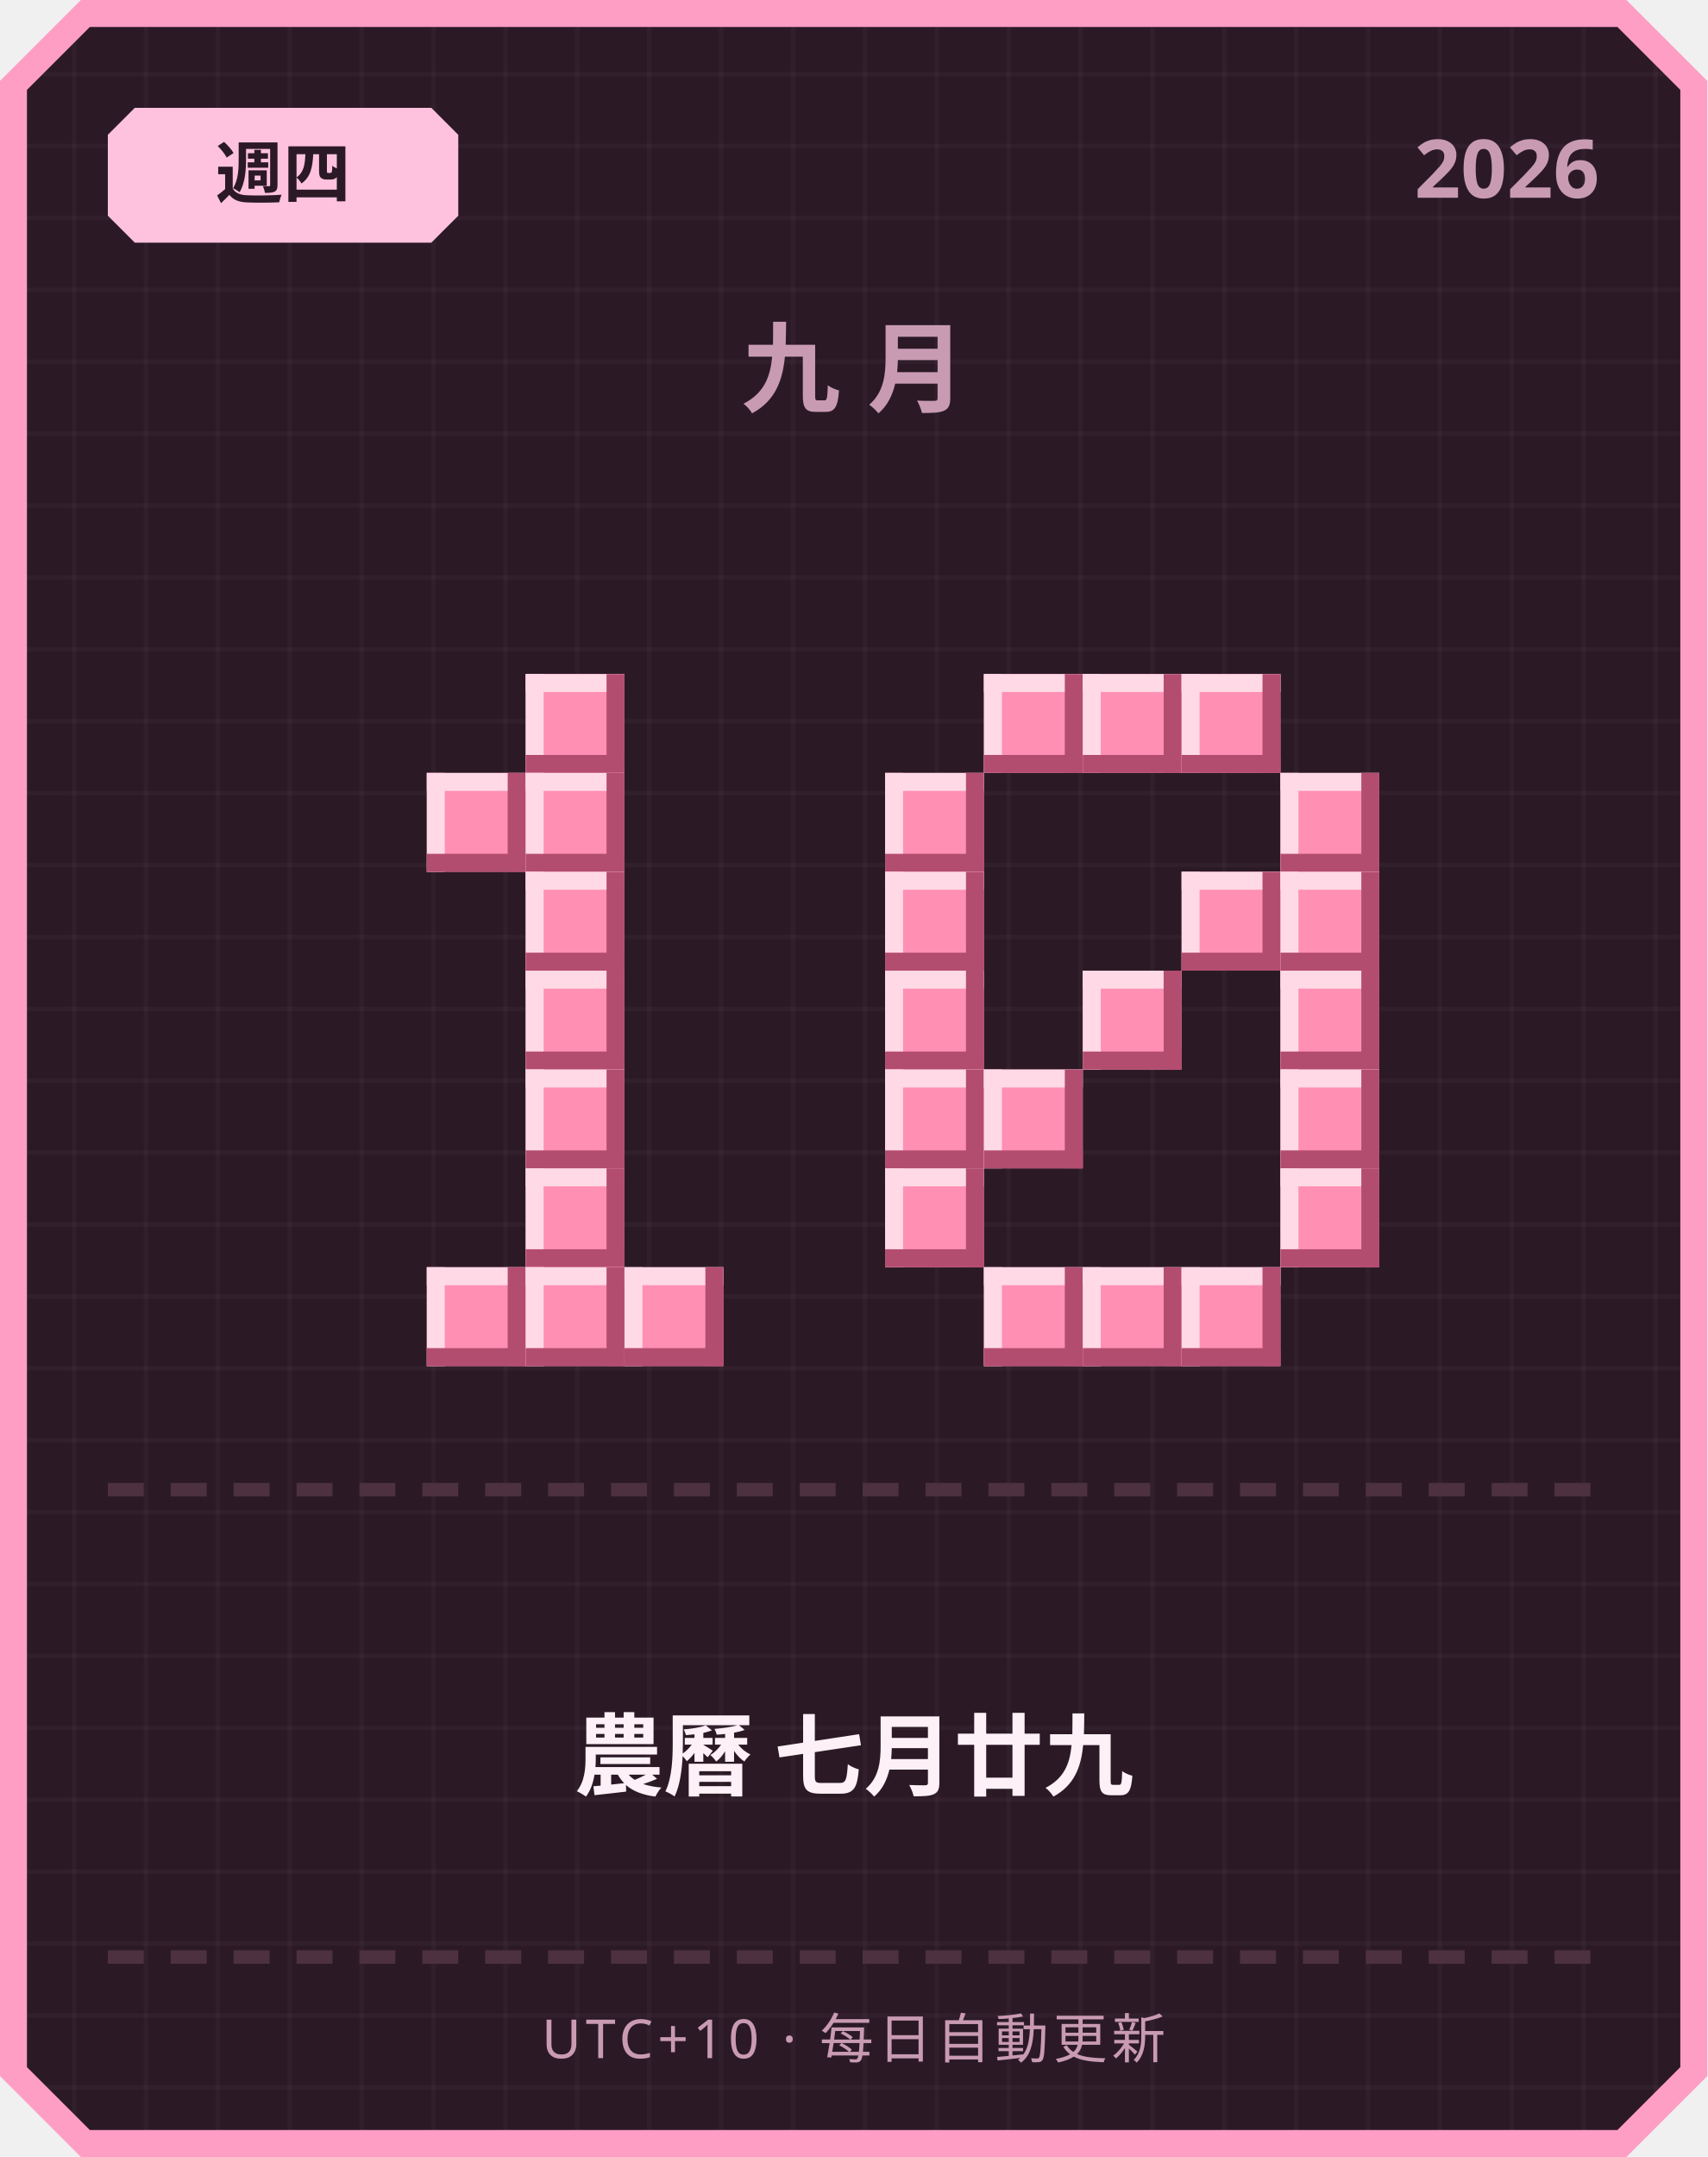
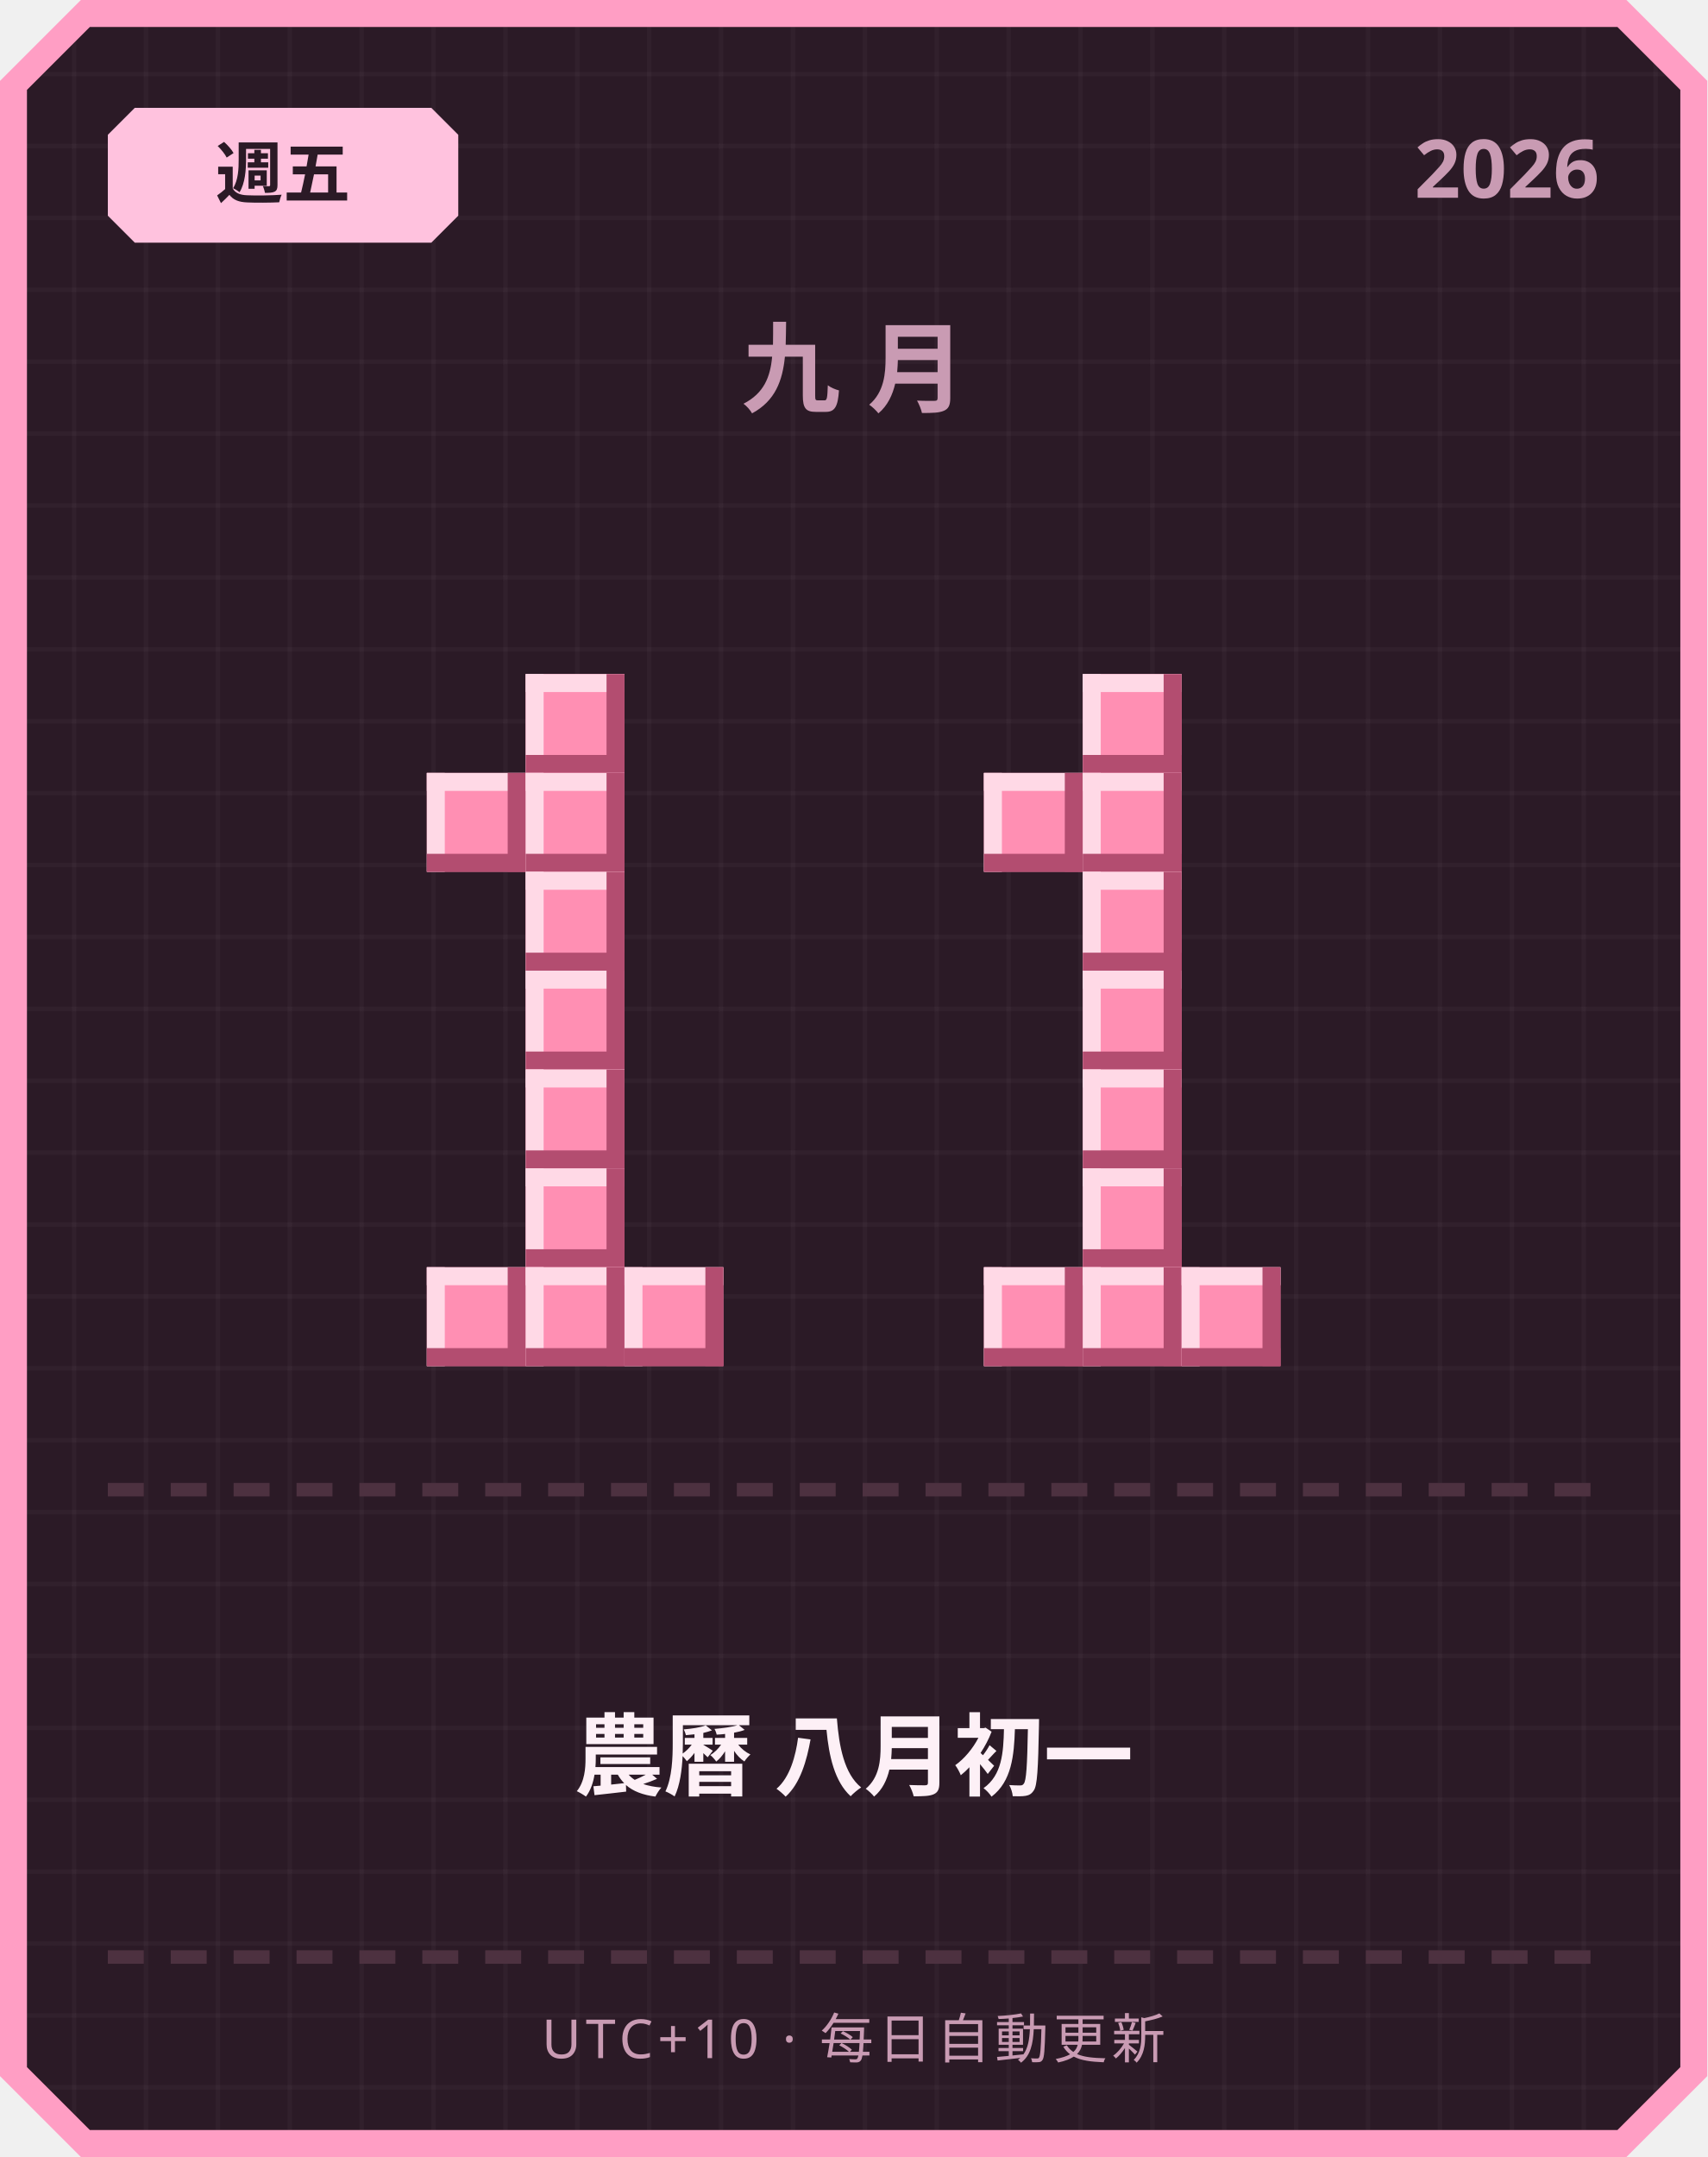
<svg xmlns="http://www.w3.org/2000/svg" width="380" height="480" viewBox="0 0 380 480">
  <defs>
    <pattern id="grid" width="16" height="16" patternUnits="userSpaceOnUse">
      <rect width="16" height="16" fill="#2b1a26" />
      <rect width="1" height="16" fill="#ffffff" opacity="0.03" />
      <rect width="16" height="1" fill="#ffffff" opacity="0.03" />
    </pattern>
  </defs>
  <path d="M 18,0 L 362,0 L 380,18 L 380,462 L 362,480 L 18,480 L 0,462 L 0,18 Z" fill="#ff9ec4" />
  <path d="M 20,6 L 360,6 L 374,20 L 374,460 L 360,474 L 20,474 L 6,460 L 6,20 Z" fill="url(#grid)" />
  <path d="M 30,24 L 96,24 L 102,30 L 102,48 L 96,54 L 30,54 L 24,48 L 24,30 Z" fill="#ffc2de" />
-   <text x="63" y="44" text-anchor="middle" font-family="'Segoe UI', sans-serif" font-size="15" font-weight="700" fill="#2b1a26">週四</text>
+   <text x="63" y="44" text-anchor="middle" font-family="'Segoe UI', sans-serif" font-size="15" font-weight="700" fill="#2b1a26">週五</text>
  <text x="356" y="44" text-anchor="end" font-family="'Segoe UI', sans-serif" font-size="18" font-weight="700" fill="#c99bb3">2026</text>
  <text x="190" y="90" text-anchor="middle" font-family="'Segoe UI', sans-serif" font-size="22" font-weight="700" letter-spacing="6" fill="#c99bb3">九月</text>
  <rect x="117" y="150" width="22" height="22" fill="#ff8fb3" />
  <rect x="117" y="150" width="22" height="4" fill="#ffd9e6" />
  <rect x="117" y="150" width="4" height="22" fill="#ffd9e6" />
  <rect x="117" y="168" width="22" height="4" fill="#b34d70" />
  <rect x="135" y="150" width="4" height="22" fill="#b34d70" />
  <rect x="95" y="172" width="22" height="22" fill="#ff8fb3" />
  <rect x="95" y="172" width="22" height="4" fill="#ffd9e6" />
  <rect x="95" y="172" width="4" height="22" fill="#ffd9e6" />
  <rect x="95" y="190" width="22" height="4" fill="#b34d70" />
  <rect x="113" y="172" width="4" height="22" fill="#b34d70" />
  <rect x="117" y="172" width="22" height="22" fill="#ff8fb3" />
  <rect x="117" y="172" width="22" height="4" fill="#ffd9e6" />
  <rect x="117" y="172" width="4" height="22" fill="#ffd9e6" />
  <rect x="117" y="190" width="22" height="4" fill="#b34d70" />
  <rect x="135" y="172" width="4" height="22" fill="#b34d70" />
  <rect x="117" y="194" width="22" height="22" fill="#ff8fb3" />
  <rect x="117" y="194" width="22" height="4" fill="#ffd9e6" />
  <rect x="117" y="194" width="4" height="22" fill="#ffd9e6" />
  <rect x="117" y="212" width="22" height="4" fill="#b34d70" />
  <rect x="135" y="194" width="4" height="22" fill="#b34d70" />
  <rect x="117" y="216" width="22" height="22" fill="#ff8fb3" />
  <rect x="117" y="216" width="22" height="4" fill="#ffd9e6" />
  <rect x="117" y="216" width="4" height="22" fill="#ffd9e6" />
  <rect x="117" y="234" width="22" height="4" fill="#b34d70" />
  <rect x="135" y="216" width="4" height="22" fill="#b34d70" />
  <rect x="117" y="238" width="22" height="22" fill="#ff8fb3" />
  <rect x="117" y="238" width="22" height="4" fill="#ffd9e6" />
  <rect x="117" y="238" width="4" height="22" fill="#ffd9e6" />
  <rect x="117" y="256" width="22" height="4" fill="#b34d70" />
  <rect x="135" y="238" width="4" height="22" fill="#b34d70" />
  <rect x="117" y="260" width="22" height="22" fill="#ff8fb3" />
  <rect x="117" y="260" width="22" height="4" fill="#ffd9e6" />
  <rect x="117" y="260" width="4" height="22" fill="#ffd9e6" />
  <rect x="117" y="278" width="22" height="4" fill="#b34d70" />
  <rect x="135" y="260" width="4" height="22" fill="#b34d70" />
  <rect x="95" y="282" width="22" height="22" fill="#ff8fb3" />
  <rect x="95" y="282" width="22" height="4" fill="#ffd9e6" />
  <rect x="95" y="282" width="4" height="22" fill="#ffd9e6" />
  <rect x="95" y="300" width="22" height="4" fill="#b34d70" />
  <rect x="113" y="282" width="4" height="22" fill="#b34d70" />
  <rect x="117" y="282" width="22" height="22" fill="#ff8fb3" />
  <rect x="117" y="282" width="22" height="4" fill="#ffd9e6" />
  <rect x="117" y="282" width="4" height="22" fill="#ffd9e6" />
  <rect x="117" y="300" width="22" height="4" fill="#b34d70" />
  <rect x="135" y="282" width="4" height="22" fill="#b34d70" />
  <rect x="139" y="282" width="22" height="22" fill="#ff8fb3" />
  <rect x="139" y="282" width="22" height="4" fill="#ffd9e6" />
  <rect x="139" y="282" width="4" height="22" fill="#ffd9e6" />
  <rect x="139" y="300" width="22" height="4" fill="#b34d70" />
  <rect x="157" y="282" width="4" height="22" fill="#b34d70" />
-   <rect x="219" y="150" width="22" height="22" fill="#ff8fb3" />
-   <rect x="219" y="150" width="22" height="4" fill="#ffd9e6" />
-   <rect x="219" y="150" width="4" height="22" fill="#ffd9e6" />
-   <rect x="219" y="168" width="22" height="4" fill="#b34d70" />
-   <rect x="237" y="150" width="4" height="22" fill="#b34d70" />
  <rect x="241" y="150" width="22" height="22" fill="#ff8fb3" />
  <rect x="241" y="150" width="22" height="4" fill="#ffd9e6" />
  <rect x="241" y="150" width="4" height="22" fill="#ffd9e6" />
  <rect x="241" y="168" width="22" height="4" fill="#b34d70" />
  <rect x="259" y="150" width="4" height="22" fill="#b34d70" />
-   <rect x="263" y="150" width="22" height="22" fill="#ff8fb3" />
-   <rect x="263" y="150" width="22" height="4" fill="#ffd9e6" />
-   <rect x="263" y="150" width="4" height="22" fill="#ffd9e6" />
-   <rect x="263" y="168" width="22" height="4" fill="#b34d70" />
-   <rect x="281" y="150" width="4" height="22" fill="#b34d70" />
-   <rect x="197" y="172" width="22" height="22" fill="#ff8fb3" />
-   <rect x="197" y="172" width="22" height="4" fill="#ffd9e6" />
-   <rect x="197" y="172" width="4" height="22" fill="#ffd9e6" />
-   <rect x="197" y="190" width="22" height="4" fill="#b34d70" />
-   <rect x="215" y="172" width="4" height="22" fill="#b34d70" />
-   <rect x="285" y="172" width="22" height="22" fill="#ff8fb3" />
-   <rect x="285" y="172" width="22" height="4" fill="#ffd9e6" />
-   <rect x="285" y="172" width="4" height="22" fill="#ffd9e6" />
-   <rect x="285" y="190" width="22" height="4" fill="#b34d70" />
-   <rect x="303" y="172" width="4" height="22" fill="#b34d70" />
-   <rect x="197" y="194" width="22" height="22" fill="#ff8fb3" />
-   <rect x="197" y="194" width="22" height="4" fill="#ffd9e6" />
-   <rect x="197" y="194" width="4" height="22" fill="#ffd9e6" />
-   <rect x="197" y="212" width="22" height="4" fill="#b34d70" />
-   <rect x="215" y="194" width="4" height="22" fill="#b34d70" />
-   <rect x="263" y="194" width="22" height="22" fill="#ff8fb3" />
-   <rect x="263" y="194" width="22" height="4" fill="#ffd9e6" />
-   <rect x="263" y="194" width="4" height="22" fill="#ffd9e6" />
-   <rect x="263" y="212" width="22" height="4" fill="#b34d70" />
-   <rect x="281" y="194" width="4" height="22" fill="#b34d70" />
-   <rect x="285" y="194" width="22" height="22" fill="#ff8fb3" />
-   <rect x="285" y="194" width="22" height="4" fill="#ffd9e6" />
-   <rect x="285" y="194" width="4" height="22" fill="#ffd9e6" />
-   <rect x="285" y="212" width="22" height="4" fill="#b34d70" />
-   <rect x="303" y="194" width="4" height="22" fill="#b34d70" />
-   <rect x="197" y="216" width="22" height="22" fill="#ff8fb3" />
-   <rect x="197" y="216" width="22" height="4" fill="#ffd9e6" />
-   <rect x="197" y="216" width="4" height="22" fill="#ffd9e6" />
-   <rect x="197" y="234" width="22" height="4" fill="#b34d70" />
-   <rect x="215" y="216" width="4" height="22" fill="#b34d70" />
+   <rect x="219" y="172" width="22" height="22" fill="#ff8fb3" />
+   <rect x="219" y="172" width="22" height="4" fill="#ffd9e6" />
+   <rect x="219" y="172" width="4" height="22" fill="#ffd9e6" />
+   <rect x="219" y="190" width="22" height="4" fill="#b34d70" />
+   <rect x="237" y="172" width="4" height="22" fill="#b34d70" />
+   <rect x="241" y="172" width="22" height="22" fill="#ff8fb3" />
+   <rect x="241" y="172" width="22" height="4" fill="#ffd9e6" />
+   <rect x="241" y="172" width="4" height="22" fill="#ffd9e6" />
+   <rect x="241" y="190" width="22" height="4" fill="#b34d70" />
+   <rect x="259" y="172" width="4" height="22" fill="#b34d70" />
+   <rect x="241" y="194" width="22" height="22" fill="#ff8fb3" />
+   <rect x="241" y="194" width="22" height="4" fill="#ffd9e6" />
+   <rect x="241" y="194" width="4" height="22" fill="#ffd9e6" />
+   <rect x="241" y="212" width="22" height="4" fill="#b34d70" />
+   <rect x="259" y="194" width="4" height="22" fill="#b34d70" />
  <rect x="241" y="216" width="22" height="22" fill="#ff8fb3" />
  <rect x="241" y="216" width="22" height="4" fill="#ffd9e6" />
  <rect x="241" y="216" width="4" height="22" fill="#ffd9e6" />
  <rect x="241" y="234" width="22" height="4" fill="#b34d70" />
  <rect x="259" y="216" width="4" height="22" fill="#b34d70" />
-   <rect x="285" y="216" width="22" height="22" fill="#ff8fb3" />
-   <rect x="285" y="216" width="22" height="4" fill="#ffd9e6" />
-   <rect x="285" y="216" width="4" height="22" fill="#ffd9e6" />
-   <rect x="285" y="234" width="22" height="4" fill="#b34d70" />
-   <rect x="303" y="216" width="4" height="22" fill="#b34d70" />
-   <rect x="197" y="238" width="22" height="22" fill="#ff8fb3" />
-   <rect x="197" y="238" width="22" height="4" fill="#ffd9e6" />
-   <rect x="197" y="238" width="4" height="22" fill="#ffd9e6" />
-   <rect x="197" y="256" width="22" height="4" fill="#b34d70" />
-   <rect x="215" y="238" width="4" height="22" fill="#b34d70" />
-   <rect x="219" y="238" width="22" height="22" fill="#ff8fb3" />
-   <rect x="219" y="238" width="22" height="4" fill="#ffd9e6" />
-   <rect x="219" y="238" width="4" height="22" fill="#ffd9e6" />
-   <rect x="219" y="256" width="22" height="4" fill="#b34d70" />
-   <rect x="237" y="238" width="4" height="22" fill="#b34d70" />
-   <rect x="285" y="238" width="22" height="22" fill="#ff8fb3" />
-   <rect x="285" y="238" width="22" height="4" fill="#ffd9e6" />
-   <rect x="285" y="238" width="4" height="22" fill="#ffd9e6" />
-   <rect x="285" y="256" width="22" height="4" fill="#b34d70" />
-   <rect x="303" y="238" width="4" height="22" fill="#b34d70" />
-   <rect x="197" y="260" width="22" height="22" fill="#ff8fb3" />
-   <rect x="197" y="260" width="22" height="4" fill="#ffd9e6" />
-   <rect x="197" y="260" width="4" height="22" fill="#ffd9e6" />
-   <rect x="197" y="278" width="22" height="4" fill="#b34d70" />
-   <rect x="215" y="260" width="4" height="22" fill="#b34d70" />
-   <rect x="285" y="260" width="22" height="22" fill="#ff8fb3" />
-   <rect x="285" y="260" width="22" height="4" fill="#ffd9e6" />
-   <rect x="285" y="260" width="4" height="22" fill="#ffd9e6" />
-   <rect x="285" y="278" width="22" height="4" fill="#b34d70" />
-   <rect x="303" y="260" width="4" height="22" fill="#b34d70" />
+   <rect x="241" y="238" width="22" height="22" fill="#ff8fb3" />
+   <rect x="241" y="238" width="22" height="4" fill="#ffd9e6" />
+   <rect x="241" y="238" width="4" height="22" fill="#ffd9e6" />
+   <rect x="241" y="256" width="22" height="4" fill="#b34d70" />
+   <rect x="259" y="238" width="4" height="22" fill="#b34d70" />
+   <rect x="241" y="260" width="22" height="22" fill="#ff8fb3" />
+   <rect x="241" y="260" width="22" height="4" fill="#ffd9e6" />
+   <rect x="241" y="260" width="4" height="22" fill="#ffd9e6" />
+   <rect x="241" y="278" width="22" height="4" fill="#b34d70" />
+   <rect x="259" y="260" width="4" height="22" fill="#b34d70" />
  <rect x="219" y="282" width="22" height="22" fill="#ff8fb3" />
  <rect x="219" y="282" width="22" height="4" fill="#ffd9e6" />
  <rect x="219" y="282" width="4" height="22" fill="#ffd9e6" />
  <rect x="219" y="300" width="22" height="4" fill="#b34d70" />
  <rect x="237" y="282" width="4" height="22" fill="#b34d70" />
  <rect x="241" y="282" width="22" height="22" fill="#ff8fb3" />
  <rect x="241" y="282" width="22" height="4" fill="#ffd9e6" />
  <rect x="241" y="282" width="4" height="22" fill="#ffd9e6" />
  <rect x="241" y="300" width="22" height="4" fill="#b34d70" />
  <rect x="259" y="282" width="4" height="22" fill="#b34d70" />
  <rect x="263" y="282" width="22" height="22" fill="#ff8fb3" />
  <rect x="263" y="282" width="22" height="4" fill="#ffd9e6" />
  <rect x="263" y="282" width="4" height="22" fill="#ffd9e6" />
  <rect x="263" y="300" width="22" height="4" fill="#b34d70" />
  <rect x="281" y="282" width="4" height="22" fill="#b34d70" />
  <rect x="24" y="330" width="8" height="3" fill="#4d3140" />
  <rect x="38" y="330" width="8" height="3" fill="#4d3140" />
  <rect x="52" y="330" width="8" height="3" fill="#4d3140" />
  <rect x="66" y="330" width="8" height="3" fill="#4d3140" />
  <rect x="80" y="330" width="8" height="3" fill="#4d3140" />
  <rect x="94" y="330" width="8" height="3" fill="#4d3140" />
  <rect x="108" y="330" width="8" height="3" fill="#4d3140" />
  <rect x="122" y="330" width="8" height="3" fill="#4d3140" />
  <rect x="136" y="330" width="8" height="3" fill="#4d3140" />
  <rect x="150" y="330" width="8" height="3" fill="#4d3140" />
  <rect x="164" y="330" width="8" height="3" fill="#4d3140" />
  <rect x="178" y="330" width="8" height="3" fill="#4d3140" />
  <rect x="192" y="330" width="8" height="3" fill="#4d3140" />
  <rect x="206" y="330" width="8" height="3" fill="#4d3140" />
  <rect x="220" y="330" width="8" height="3" fill="#4d3140" />
  <rect x="234" y="330" width="8" height="3" fill="#4d3140" />
  <rect x="248" y="330" width="8" height="3" fill="#4d3140" />
  <rect x="262" y="330" width="8" height="3" fill="#4d3140" />
  <rect x="276" y="330" width="8" height="3" fill="#4d3140" />
  <rect x="290" y="330" width="8" height="3" fill="#4d3140" />
  <rect x="304" y="330" width="8" height="3" fill="#4d3140" />
  <rect x="318" y="330" width="8" height="3" fill="#4d3140" />
  <rect x="332" y="330" width="8" height="3" fill="#4d3140" />
  <rect x="346" y="330" width="8" height="3" fill="#4d3140" />
-   <text x="190" y="398" text-anchor="middle" font-family="'Segoe UI', 'Microsoft JhengHei', sans-serif" font-size="20" font-weight="700" fill="#fdf0f6">農曆 七月廿九</text>
+   <text x="190" y="398" text-anchor="middle" font-family="'Segoe UI', 'Microsoft JhengHei', sans-serif" font-size="20" font-weight="700" fill="#fdf0f6">農曆 八月初一</text>
  <rect x="24" y="434" width="8" height="3" fill="#4d3140" />
  <rect x="38" y="434" width="8" height="3" fill="#4d3140" />
  <rect x="52" y="434" width="8" height="3" fill="#4d3140" />
  <rect x="66" y="434" width="8" height="3" fill="#4d3140" />
  <rect x="80" y="434" width="8" height="3" fill="#4d3140" />
  <rect x="94" y="434" width="8" height="3" fill="#4d3140" />
  <rect x="108" y="434" width="8" height="3" fill="#4d3140" />
  <rect x="122" y="434" width="8" height="3" fill="#4d3140" />
  <rect x="136" y="434" width="8" height="3" fill="#4d3140" />
  <rect x="150" y="434" width="8" height="3" fill="#4d3140" />
  <rect x="164" y="434" width="8" height="3" fill="#4d3140" />
  <rect x="178" y="434" width="8" height="3" fill="#4d3140" />
  <rect x="192" y="434" width="8" height="3" fill="#4d3140" />
  <rect x="206" y="434" width="8" height="3" fill="#4d3140" />
  <rect x="220" y="434" width="8" height="3" fill="#4d3140" />
  <rect x="234" y="434" width="8" height="3" fill="#4d3140" />
  <rect x="248" y="434" width="8" height="3" fill="#4d3140" />
  <rect x="262" y="434" width="8" height="3" fill="#4d3140" />
  <rect x="276" y="434" width="8" height="3" fill="#4d3140" />
  <rect x="290" y="434" width="8" height="3" fill="#4d3140" />
  <rect x="304" y="434" width="8" height="3" fill="#4d3140" />
  <rect x="318" y="434" width="8" height="3" fill="#4d3140" />
  <rect x="332" y="434" width="8" height="3" fill="#4d3140" />
  <rect x="346" y="434" width="8" height="3" fill="#4d3140" />
  <text x="190" y="458" text-anchor="middle" font-family="'Segoe UI', sans-serif" font-size="12" letter-spacing="1" fill="#c99bb3">UTC+10 · 每日自動更新</text>
</svg>
